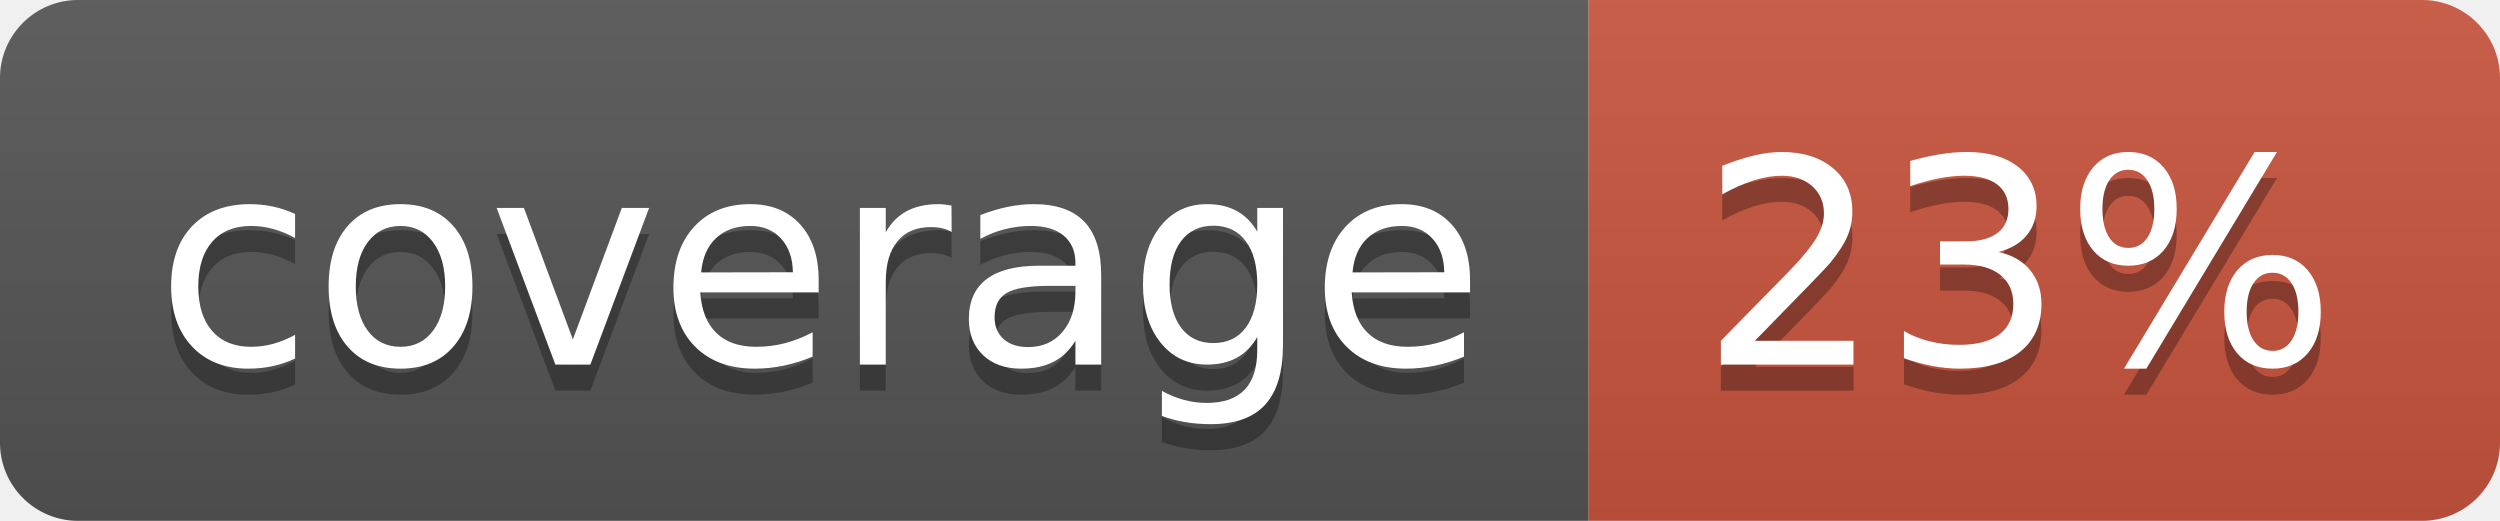
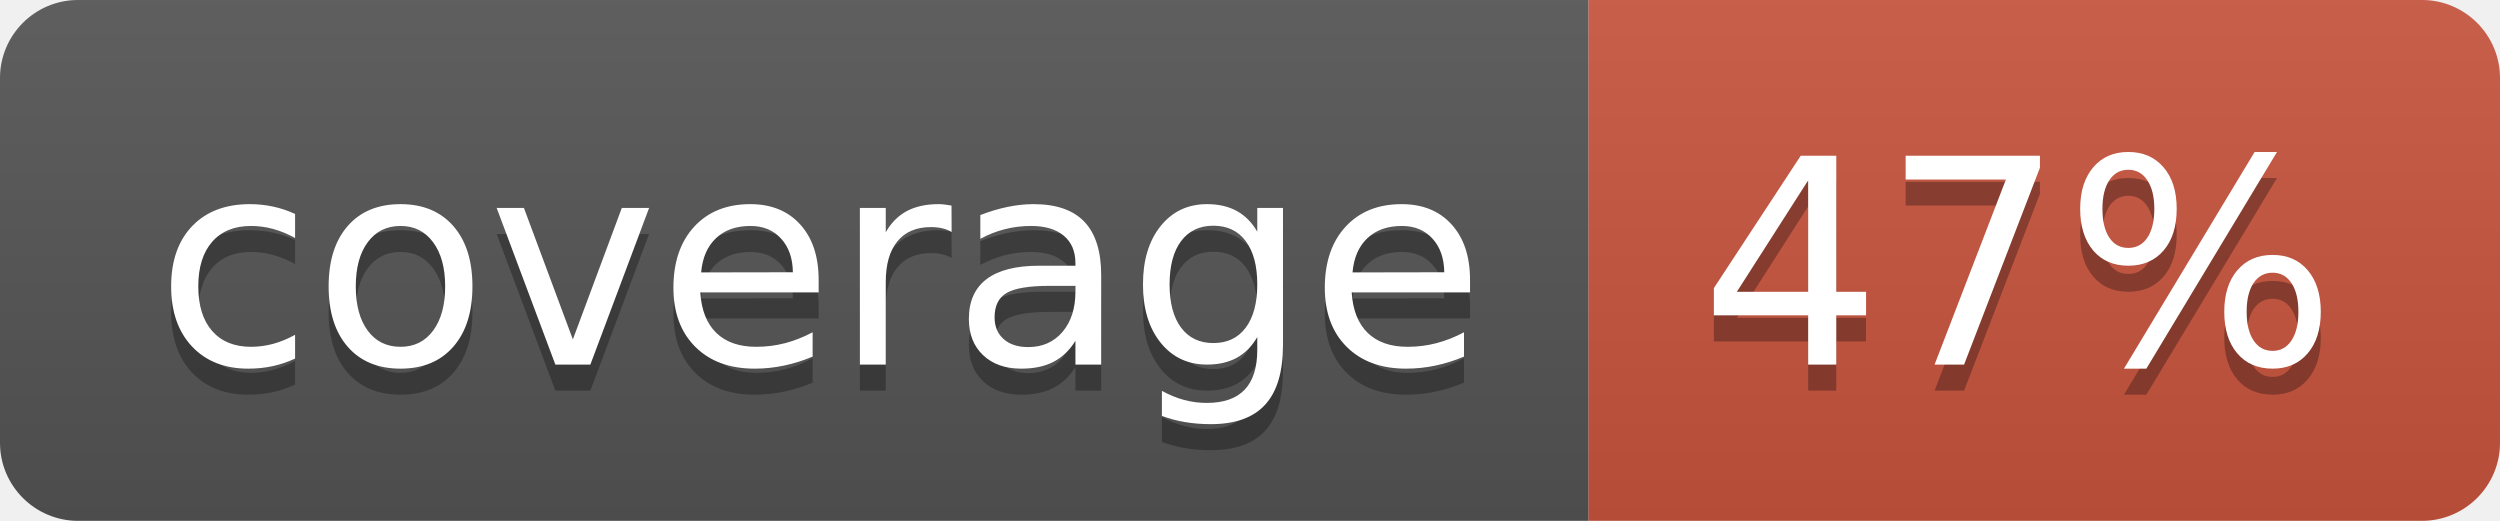
<svg xmlns="http://www.w3.org/2000/svg" width="96" height="20">
  <linearGradient id="b" x2="0" y2="100%">
    <stop offset="0" stop-color="#bbb" stop-opacity=".1" />
    <stop offset="1" stop-opacity=".1" />
  </linearGradient>
  <clipPath id="a">
    <rect width="96" height="20" rx="3" fill="#fff" />
  </clipPath>
  <g clip-path="url(#a)">
    <path fill="#555" d="M0 0h61v20H0z" />
    <path fill="#CA553E" d="M61 0h35v20H61z" />
    <path fill="url(#b)" d="M0 0h96v20H0z" />
  </g>
  <g fill="#fff" text-anchor="middle" font-family="DejaVu Sans,Verdana,Geneva,sans-serif" font-size="110">
    <text x="315" y="150" fill="#010101" fill-opacity=".3" transform="scale(.1)" textLength="510">coverage</text>
    <text x="315" y="140" transform="scale(.1)" textLength="510">coverage</text>
-     <text x="775" y="150" fill="#010101" fill-opacity=".3" transform="scale(.1)" textLength="250">23%</text>
-     <text x="775" y="140" transform="scale(.1)" textLength="250">23%</text>
+     <text x="775" y="150" fill="#010101" fill-opacity=".3" transform="scale(.1)" textLength="250">47%</text>
+     <text x="775" y="140" transform="scale(.1)" textLength="250">47%</text>
  </g>
</svg>
